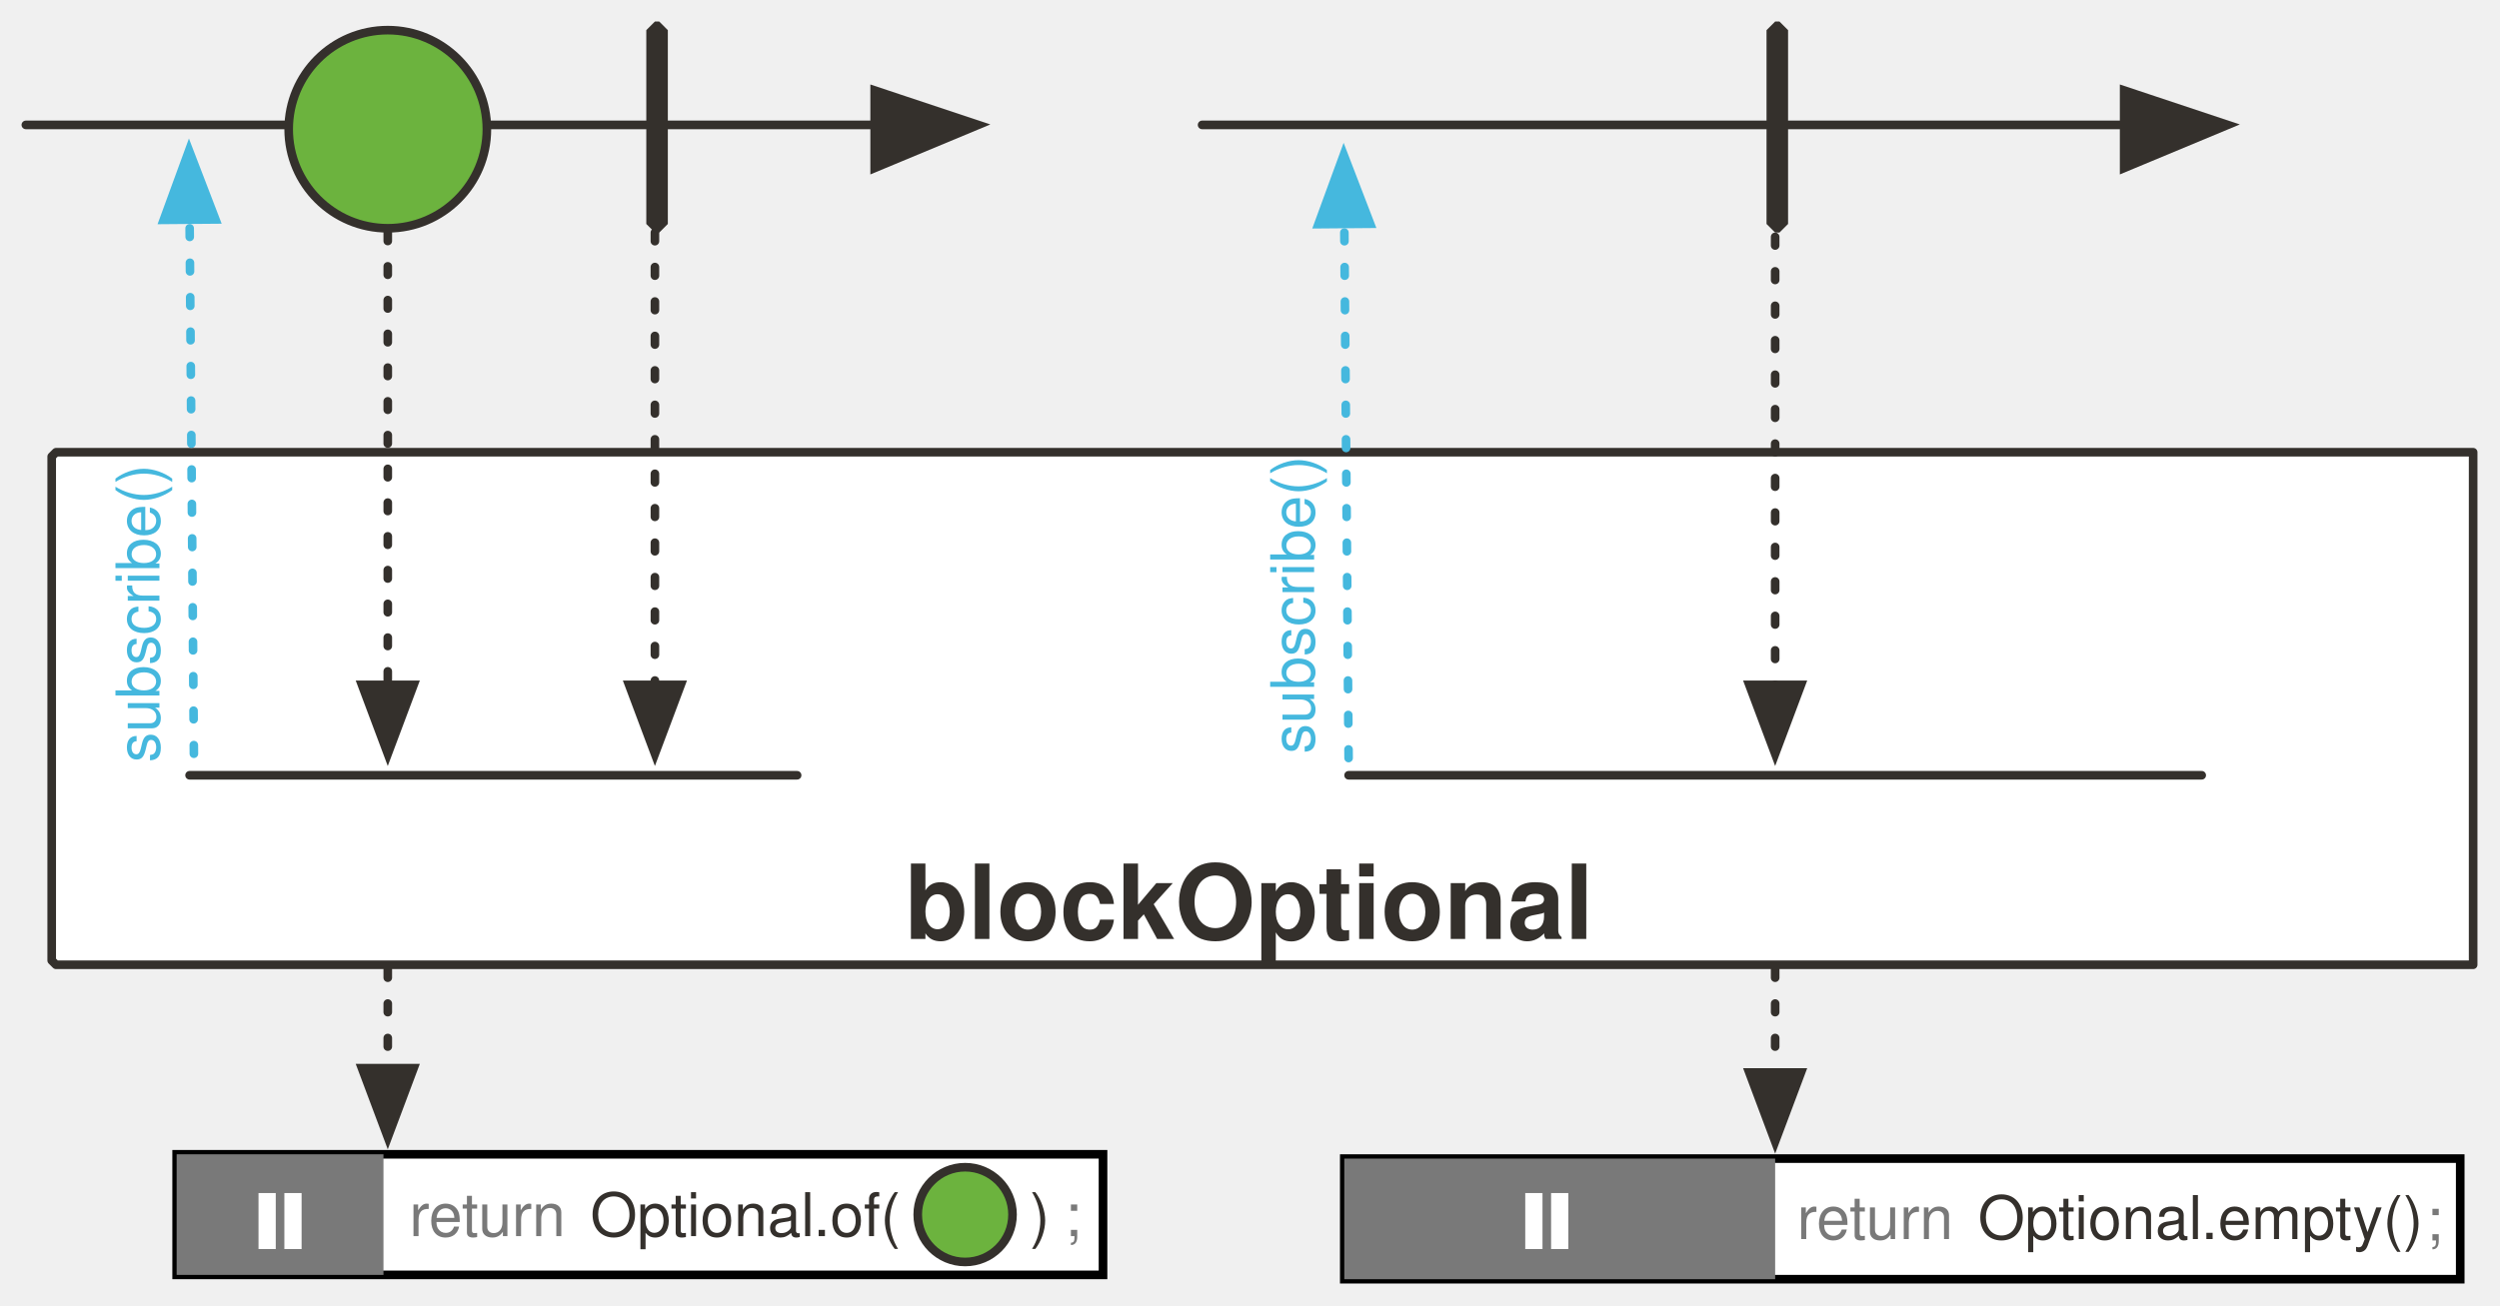
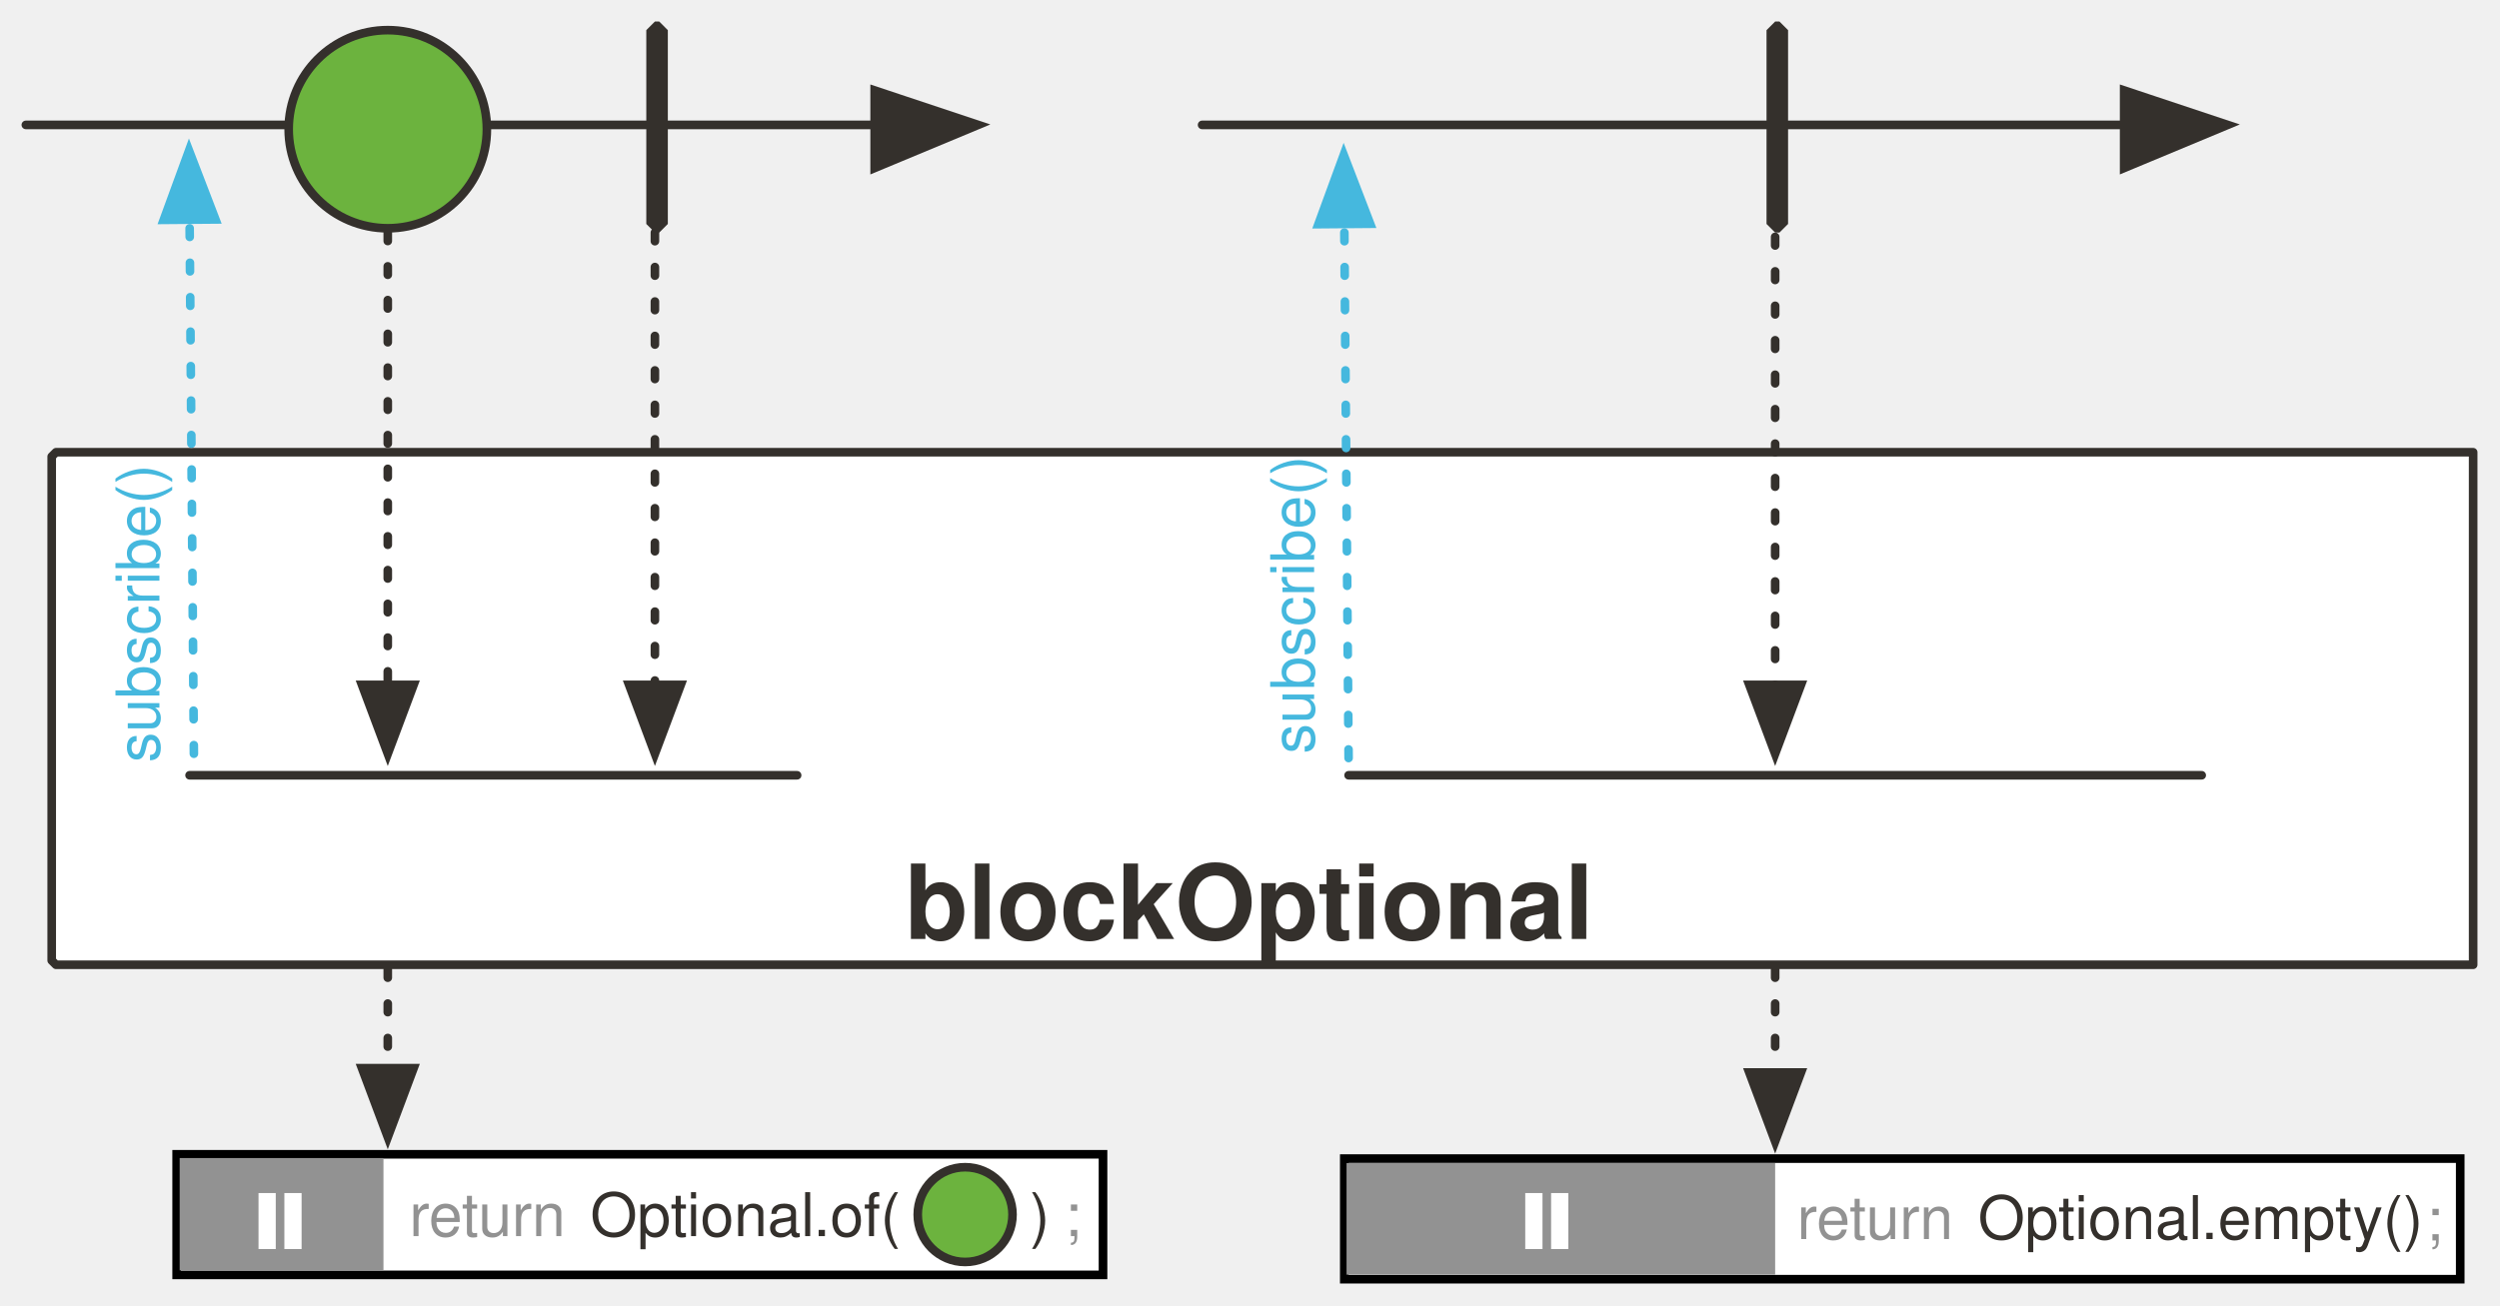
<svg xmlns="http://www.w3.org/2000/svg" version="1.1" viewBox="19 25 580 303" width="580" height="303" id="svg198">
  <defs id="defs25">
    <marker orient="auto" overflow="visible" markerUnits="strokeWidth" id="FilledArrow_Marker" stroke-miterlimit="10" viewBox="-1 -6 14 12" markerWidth="14" markerHeight="12" color="#34302c" stroke-linejoin="miter">
      <g id="g4">
        <path d="M12 0L0-4v9z" id="path2" fill="currentColor" stroke="currentColor" stroke-width="1" />
      </g>
    </marker>
    <font-face font-family="'Tahoma','Nimbus Sans L'" font-size="24" panose-1="2 11 9 2 3 0 4 2 2 3" units-per-em="1000" underline-position="-75" underline-thickness="50" slope="0" x-height="501" cap-height="682" ascent="923" descent="-235" font-weight="700" id="font-face7" stemv="0" stemh="0" accent-height="0" ideographic="0" alphabetic="0" mathematical="0" hanging="0" v-ideographic="0" v-alphabetic="0" v-mathematical="0" v-hanging="0" strikethrough-position="0" strikethrough-thickness="0" overline-position="0" overline-thickness="0">
      <font-face-src>
        <font-face-name name="Tahoma-Bold" />
      </font-face-src>
    </font-face>
    <marker orient="auto" overflow="visible" markerUnits="strokeWidth" id="FilledArrow_Marker_2" stroke-miterlimit="10" viewBox="-1 -5 11 10" markerWidth="11" markerHeight="10" color="#34302c" stroke-linejoin="miter">
      <g id="g11">
        <path d="M8 0L0-3v6z" id="path9" fill="currentColor" stroke="currentColor" stroke-width="1" />
      </g>
    </marker>
    <marker orient="auto" overflow="visible" markerUnits="strokeWidth" id="FilledArrow_Marker_3" stroke-miterlimit="10" viewBox="-6 -3 7 6" markerWidth="7" markerHeight="6" color="#34302c" stroke-linejoin="miter">
      <g id="g16">
        <path d="M-5 0l5 2v-4z" id="path14" fill="currentColor" stroke="currentColor" stroke-width="1" />
      </g>
    </marker>
    <font-face font-family="'Tahoma','Nimbus Sans L'" font-size="16" panose-1="2 11 5 2 2 1 4 2 2 3" units-per-em="1000" underline-position="-75" underline-thickness="50" slope="0" x-height="450" cap-height="687" ascent="918" descent="-230" font-weight="400" id="font-face19" stemv="0" stemh="0" accent-height="0" ideographic="0" alphabetic="0" mathematical="0" hanging="0" v-ideographic="0" v-alphabetic="0" v-mathematical="0" v-hanging="0" strikethrough-position="0" strikethrough-thickness="0" overline-position="0" overline-thickness="0">
      <font-face-src>
        <font-face-name name="Tahoma" />
      </font-face-src>
    </font-face>
    <font-face font-family="'Tahoma','Nimbus Sans L'" font-size="16" panose-1="2 11 9 2 3 0 4 2 2 3" units-per-em="1000" underline-position="-75" underline-thickness="50" slope="0" x-height="501" cap-height="682" ascent="923" descent="-235" font-weight="700" id="font-face21" stemv="0" stemh="0" accent-height="0" ideographic="0" alphabetic="0" mathematical="0" hanging="0" v-ideographic="0" v-alphabetic="0" v-mathematical="0" v-hanging="0" strikethrough-position="0" strikethrough-thickness="0" overline-position="0" overline-thickness="0">
      <font-face-src>
        <font-face-name name="Tahoma-Bold" />
      </font-face-src>
    </font-face>
    <font-face font-family="FontAwesome" font-size="20" units-per-em="1000" underline-position="-71" underline-thickness="71" slope="0" x-height="571" cap-height="762" ascent="857" descent="-143" font-weight="400" id="font-face23" stemv="0" stemh="0" accent-height="0" ideographic="0" alphabetic="0" mathematical="0" hanging="0" v-ideographic="0" v-alphabetic="0" v-mathematical="0" v-hanging="0" strikethrough-position="0" strikethrough-thickness="0" overline-position="0" overline-thickness="0">
      <font-face-src>
        <font-face-name name="FontAwesome" />
      </font-face-src>
    </font-face>
    <marker orient="auto" overflow="visible" markerUnits="strokeWidth" id="FilledArrow_Marker_3-3" stroke-miterlimit="10" viewBox="-1 -5 11 10" markerWidth="11" markerHeight="10" color="#45b8de" stroke-linejoin="miter">
      <g id="g16-6">
        <path d="M8 0L0-3v6z" id="path14-7" fill="currentColor" stroke="currentColor" stroke-width="1" />
      </g>
    </marker>
    <marker orient="auto" overflow="visible" markerUnits="strokeWidth" id="FilledArrow_Marker-1" stroke-miterlimit="10" viewBox="-1 -6 14 12" markerWidth="14" markerHeight="12" color="#34302c" stroke-linejoin="miter">
      <g id="g4-4">
        <path d="M12 0L0-4v9z" id="path2-4" fill="currentColor" stroke="currentColor" stroke-width="1" />
      </g>
    </marker>
    <marker orient="auto" overflow="visible" markerUnits="strokeWidth" id="FilledArrow_Marker_2-16" stroke-miterlimit="10" viewBox="-1 -5 11 10" markerWidth="11" markerHeight="10" color="#34302c" stroke-linejoin="miter">
      <g id="g11-0">
        <path d="M8 0L0-3v6z" id="path9-9" fill="currentColor" stroke="currentColor" stroke-width="1" />
      </g>
    </marker>
    <marker orient="auto" overflow="visible" markerUnits="strokeWidth" id="marker94634" stroke-miterlimit="10" viewBox="-1 -6 14 12" markerWidth="14" markerHeight="12" color="#34302c" stroke-linejoin="miter">
      <g id="g94632">
        <path d="M12 0L0-4v9z" id="path94630" fill="currentColor" stroke="currentColor" stroke-width="1" />
      </g>
    </marker>
    <marker orient="auto" overflow="visible" markerUnits="strokeWidth" id="FilledArrow_Marker_3-3-4" stroke-miterlimit="10" viewBox="-1 -5 11 10" markerWidth="11" markerHeight="10" color="#45b8de" stroke-linejoin="miter">
      <g id="g16-6-5">
        <path d="M8 0L0-3v6z" id="path14-7-6" fill="currentColor" stroke="currentColor" stroke-width="1" />
      </g>
    </marker>
    <marker orient="auto" overflow="visible" markerUnits="strokeWidth" id="marker94643" stroke-miterlimit="10" viewBox="-1 -5 11 10" markerWidth="11" markerHeight="10" color="#45b8de" stroke-linejoin="miter">
      <g id="g94641">
        <path d="M8 0L0-3v6z" id="path94639" fill="currentColor" stroke="currentColor" stroke-width="1" />
      </g>
    </marker>
    <marker orient="auto" overflow="visible" markerUnits="strokeWidth" id="marker94649" stroke-miterlimit="10" viewBox="-1 -5 11 10" markerWidth="11" markerHeight="10" color="#34302c" stroke-linejoin="miter">
      <g id="g94647">
        <path d="M8 0L0-3v6z" id="path94645" fill="currentColor" stroke="currentColor" stroke-width="1" />
      </g>
    </marker>
    <marker orient="auto" overflow="visible" markerUnits="strokeWidth" id="FilledArrow_Marker_2-1" stroke-miterlimit="10" viewBox="-1 -5 11 10" markerWidth="11" markerHeight="10" color="#34302c" stroke-linejoin="miter">
      <g id="g11-9">
        <path d="M8 0L0-3v6z" id="path9-5" fill="currentColor" stroke="currentColor" stroke-width="1" />
      </g>
    </marker>
    <marker orient="auto" overflow="visible" markerUnits="strokeWidth" id="FilledArrow_Marker_2-1-1" stroke-miterlimit="10" viewBox="-1 -5 11 10" markerWidth="11" markerHeight="10" color="#34302c" stroke-linejoin="miter">
      <g id="g11-9-5">
        <path d="M8 0L0-3v6z" id="path9-5-5" fill="currentColor" stroke="currentColor" stroke-width="1" />
      </g>
    </marker>
    <marker orient="auto" overflow="visible" markerUnits="strokeWidth" id="marker94661" stroke-miterlimit="10" viewBox="-1 -5 11 10" markerWidth="11" markerHeight="10" color="#34302c" stroke-linejoin="miter">
      <g id="g94659">
        <path d="M8 0L0-3v6z" id="path94657" fill="currentColor" stroke="currentColor" stroke-width="1" />
      </g>
    </marker>
  </defs>
  <path d="M32 130h561v119H32l-1-1V131z" id="path38" fill="#fff" fill-opacity="1" stroke="#34302c" stroke-width="2" stroke-linecap="round" stroke-linejoin="round" stroke-dasharray="none" stroke-opacity="1" />
  <path id="line33" d="M25 54h197" fill="none" fill-opacity="1" stroke="#34302c" stroke-width="2" stroke-linecap="round" stroke-linejoin="round" stroke-dasharray="none" stroke-opacity="1" marker-end="url(#FilledArrow_Marker-1)" />
  <circle id="ellipse55" cy="55" cx="109" r="23" fill="#6cb33e" fill-opacity="1" stroke="#34302c" stroke-width="2" stroke-linecap="round" stroke-linejoin="round" stroke-dasharray="none" stroke-opacity="1" />
  <path id="line58" d="M109 79v105" fill="none" fill-opacity="1" stroke="#34302c" stroke-width="2" stroke-linecap="round" stroke-linejoin="round" stroke-dasharray="1.959,5.877" stroke-opacity="1" marker-end="url(#FilledArrow_Marker_2-16)" />
  <path id="line123" d="M298 54h214" fill="none" fill-opacity="1" stroke="#34302c" stroke-width="2" stroke-linecap="round" stroke-linejoin="round" stroke-dasharray="none" stroke-opacity="1" marker-end="url(#FilledArrow_Marker-1)" />
  <text id="text42" x="53" y="221" fill="#34302c" fill-opacity="1" stroke="none" stroke-dasharray="none" stroke-opacity="1">
    <tspan font-size="24" font-weight="700" x="229" y="243" id="tspan40" font-family="Tahoma,'Nimbus Sans L'" fill="#34302c">blockOptional</tspan>
  </text>
  <path id="line86" d="M64 200L63 76" fill="none" fill-opacity="1" stroke="#45b8de" stroke-width="2" stroke-linecap="round" stroke-linejoin="round" stroke-dasharray="2,6" stroke-opacity="1" marker-end="url(#FilledArrow_Marker_3-3-4)" />
  <text id="text91" transform="rotate(-90)" x="-202" y="43" fill="#45b8de" fill-opacity="1" stroke="none" stroke-dasharray="none" stroke-opacity="1">
    <tspan id="tspan89" y="56" x="-202" font-weight="400" font-size="14" font-family="Tahoma,'Nimbus Sans L'" fill="#45b8de">subscribe()</tspan>
  </text>
  <path id="line1013" d="M332 201l-1-124" fill="none" fill-opacity="1" stroke="#45b8de" stroke-width="2" stroke-linecap="round" stroke-linejoin="round" stroke-dasharray="2,6" stroke-opacity="1" marker-end="url(#FilledArrow_Marker_3-3-4)" />
  <text y="311" x="-200" transform="rotate(-90)" id="text1017" fill="#45b8de" fill-opacity="1" stroke="none" stroke-dasharray="none" stroke-opacity="1">
    <tspan font-size="14" font-weight="400" x="-200" y="324" id="tspan1015" font-family="Tahoma,'Nimbus Sans L'" fill="#45b8de">subscribe()</tspan>
  </text>
  <path id="line1207" d="M63 205h141" fill="none" fill-opacity="1" stroke="#34302c" stroke-width="2" stroke-linecap="round" stroke-linejoin="round" stroke-dasharray="none" stroke-opacity="1" />
  <path id="line958" d="M332 205h198" fill="none" fill-opacity="1" stroke="#34302c" stroke-width="2" stroke-linecap="round" stroke-linejoin="round" stroke-dasharray="none" stroke-opacity="1" />
  <path d="M431 30h1l2 2v45l-2 2h-1l-2-2V32z" id="path974" fill="#34302c" fill-opacity="1" stroke="none" stroke-dasharray="none" stroke-opacity="1" />
  <path id="line976" d="M431 64v120" fill="none" fill-opacity="1" stroke="#34302c" stroke-width="2" stroke-linecap="round" stroke-linejoin="round" stroke-dasharray="2,6" stroke-opacity="1" marker-end="url(#FilledArrow_Marker_2-16)" />
  <path id="path97780" d="M109 250v23" fill="none" fill-opacity="1" stroke="#34302c" stroke-width="2" stroke-linecap="round" stroke-linejoin="round" stroke-dasharray="2,6" stroke-opacity="1" marker-end="url(#FilledArrow_Marker_2-1)" />
  <path d="M431 250v24" id="path97800" fill="none" fill-opacity="1" stroke="#34302c" stroke-width="2" stroke-linecap="round" stroke-linejoin="round" stroke-dasharray="2,6" stroke-opacity="1" marker-end="url(#FilledArrow_Marker_2-1-1)" />
  <path d="M171 55v129" id="path91254" fill="none" fill-opacity="1" stroke="#34302c" stroke-width="2" stroke-linecap="round" stroke-linejoin="round" stroke-dasharray="2,6" stroke-opacity="1" marker-end="url(#FilledArrow_Marker_2-16)" />
  <path id="path91256" d="M171 30h1l2 2v45l-2 2h-1l-2-2V32z" fill="#34302c" fill-opacity="1" stroke="none" stroke-dasharray="none" stroke-opacity="1" />
  <path id="rect97769" opacity="1" fill="#fff" fill-opacity="1" stroke="#000" stroke-width="2" stroke-miterlimit="4" stroke-dasharray="none" stroke-dashoffset="0" stroke-opacity="1" d="M60 293h215v28H60z" />
-   <path id="rect97776" opacity="1" fill="#797979" fill-opacity="1" stroke="none" stroke-width="1" stroke-miterlimit="4" stroke-dasharray="none" stroke-dashoffset="0" stroke-opacity="1" d="M60 293h48v28H60z" />
-   <text y="299" x="114" id="text1285-4" fill="#797979" fill-opacity="1" stroke="none" stroke-dasharray="none" stroke-opacity="1">
-     <tspan font-size="14" font-weight="400" x="114" y="312" id="tspan1283-3" font-family="Tahoma,'Nimbus Sans L'" fill="#797979" fill-opacity="1">return</tspan>
+   <path id="rect97776" stroke-miterlimit="4" d="M60.7 293.87H108v26.08H60.7z" opacity="1" fill="#929292" fill-opacity="1" stroke="none" stroke-width="1" stroke-dasharray="none" stroke-dashoffset="0" stroke-opacity="1" />
+   <text y="299" x="114" id="text1285-4" fill="#929292" fill-opacity="1" stroke="none" stroke-dasharray="none" stroke-opacity="1">
+     <tspan font-size="14" font-weight="400" x="114" y="312" id="tspan1283-3" font-family="Tahoma,'Nimbus Sans L'" fill="#929292" fill-opacity="1">return</tspan>
  </text>
-   <text id="text982-3" x="266" y="299" fill="#797979" fill-opacity="1" stroke="none" stroke-dasharray="none" stroke-opacity="1">
-     <tspan id="tspan980-9" y="312" x="266" font-weight="400" font-size="14" font-family="Tahoma,'Nimbus Sans L'" fill="#797979" fill-opacity="1">;</tspan>
+   <text id="text982-3" x="266" y="299" fill="#929292" fill-opacity="1" stroke="none" stroke-dasharray="none" stroke-opacity="1">
+     <tspan id="tspan980-9" y="312" x="266" font-weight="400" font-size="14" font-family="Tahoma,'Nimbus Sans L'" fill="#929292" fill-opacity="1">;</tspan>
  </text>
  <path id="path104634" d="M87 302v13" fill="none" fill-rule="evenodd" stroke="#fff" stroke-width="4" stroke-linecap="butt" stroke-linejoin="miter" stroke-miterlimit="4" stroke-dasharray="none" stroke-opacity="1" />
  <path d="M81 302v13" id="path104632" fill="none" fill-rule="evenodd" stroke="#fff" stroke-width="4" stroke-linecap="butt" stroke-linejoin="miter" stroke-miterlimit="4" stroke-dasharray="none" stroke-opacity="1" />
  <circle id="ellipse77" cy="307" cx="243" r="11" fill="#6cb33e" fill-opacity="1" stroke="#34302c" stroke-width="2" stroke-linecap="round" stroke-linejoin="round" stroke-dasharray="none" stroke-opacity="1" />
  <path id="rect97782" opacity="1" fill="#fff" fill-opacity="1" stroke="#000" stroke-width="2" stroke-miterlimit="4" stroke-dasharray="none" stroke-dashoffset="0" stroke-opacity="1" d="M331 294h259v28H331z" />
-   <path id="rect97784" opacity="1" fill="#797979" fill-opacity="1" stroke="none" stroke-width="1" stroke-miterlimit="4" stroke-dasharray="none" stroke-dashoffset="0" stroke-opacity="1" d="M331 294h100v28H331z" />
+   <path id="rect97784" stroke-miterlimit="4" d="M331.52 295.05H431v25.9h-99.48z" opacity="1" fill="#929292" fill-opacity="1" stroke="none" stroke-width="1" stroke-dasharray="none" stroke-dashoffset="0" stroke-opacity="1" />
  <path id="path104634-6" d="M381 302v13" fill="none" fill-rule="evenodd" stroke="#fff" stroke-width="4" stroke-linecap="butt" stroke-linejoin="miter" stroke-miterlimit="4" stroke-dasharray="none" stroke-opacity="1" />
  <path d="M375 302v13" id="path104632-3" fill="none" fill-rule="evenodd" stroke="#fff" stroke-width="4" stroke-linecap="butt" stroke-linejoin="miter" stroke-miterlimit="4" stroke-dasharray="none" stroke-opacity="1" />
-   <text id="text98243" x="582" y="300" fill="#797979" fill-opacity="1" stroke="none" stroke-dasharray="none" stroke-opacity="1">
-     <tspan id="tspan98241" y="313" x="582" font-weight="400" font-size="14" font-family="Tahoma,'Nimbus Sans L'" fill="#797979" fill-opacity="1">;</tspan>
+   <text id="text98243" x="582" y="300" fill="#929292" fill-opacity="1" stroke="none" stroke-dasharray="none" stroke-opacity="1">
+     <tspan id="tspan98241" y="313" x="582" font-weight="400" font-size="14" font-family="Tahoma,'Nimbus Sans L'" fill="#929292" fill-opacity="1">;</tspan>
  </text>
  <text id="text98251-8" x="156" y="299" fill="#797979" fill-opacity="1" stroke="none" stroke-dasharray="none" stroke-opacity="1">
    <tspan id="tspan98249-5" y="312" x="156" font-weight="400" font-size="14" font-family="Tahoma,'Nimbus Sans L'" fill="#34302c" fill-opacity="1">Optional.of(</tspan>
  </text>
  <text y="299" x="258" id="text93645" fill="#797979" fill-opacity="1" stroke="none" stroke-dasharray="none" stroke-opacity="1">
    <tspan font-size="14" font-weight="400" x="258" y="312" id="tspan93643" font-family="Tahoma,'Nimbus Sans L'" fill="#34302c" fill-opacity="1">)</tspan>
  </text>
-   <text y="299.68" x="436.08" id="text1285-4-7" fill="#797979" fill-opacity="1" stroke="none" stroke-dasharray="none" stroke-opacity="1">
-     <tspan font-size="14" font-weight="400" x="436.08" y="312.68" id="tspan1283-3-4" font-family="Tahoma,'Nimbus Sans L'" fill="#797979" fill-opacity="1">return</tspan>
+   <text y="299.68" x="436.08" id="text1285-4-7" fill="#929292" fill-opacity="1" stroke="none" stroke-dasharray="none" stroke-opacity="1">
+     <tspan font-size="14" font-weight="400" x="436.08" y="312.68" id="tspan1283-3-4" font-family="Tahoma,'Nimbus Sans L'" fill="#929292" fill-opacity="1">return</tspan>
  </text>
  <text id="text98251-8-3" x="478.08" y="299.68" fill="#797979" fill-opacity="1" stroke="none" stroke-dasharray="none" stroke-opacity="1">
    <tspan id="tspan98249-5-1" y="312.68" x="478.08" font-weight="400" font-size="14" font-family="Tahoma,'Nimbus Sans L'" fill="#34302c" fill-opacity="1">Optional.empty()</tspan>
  </text>
</svg>
